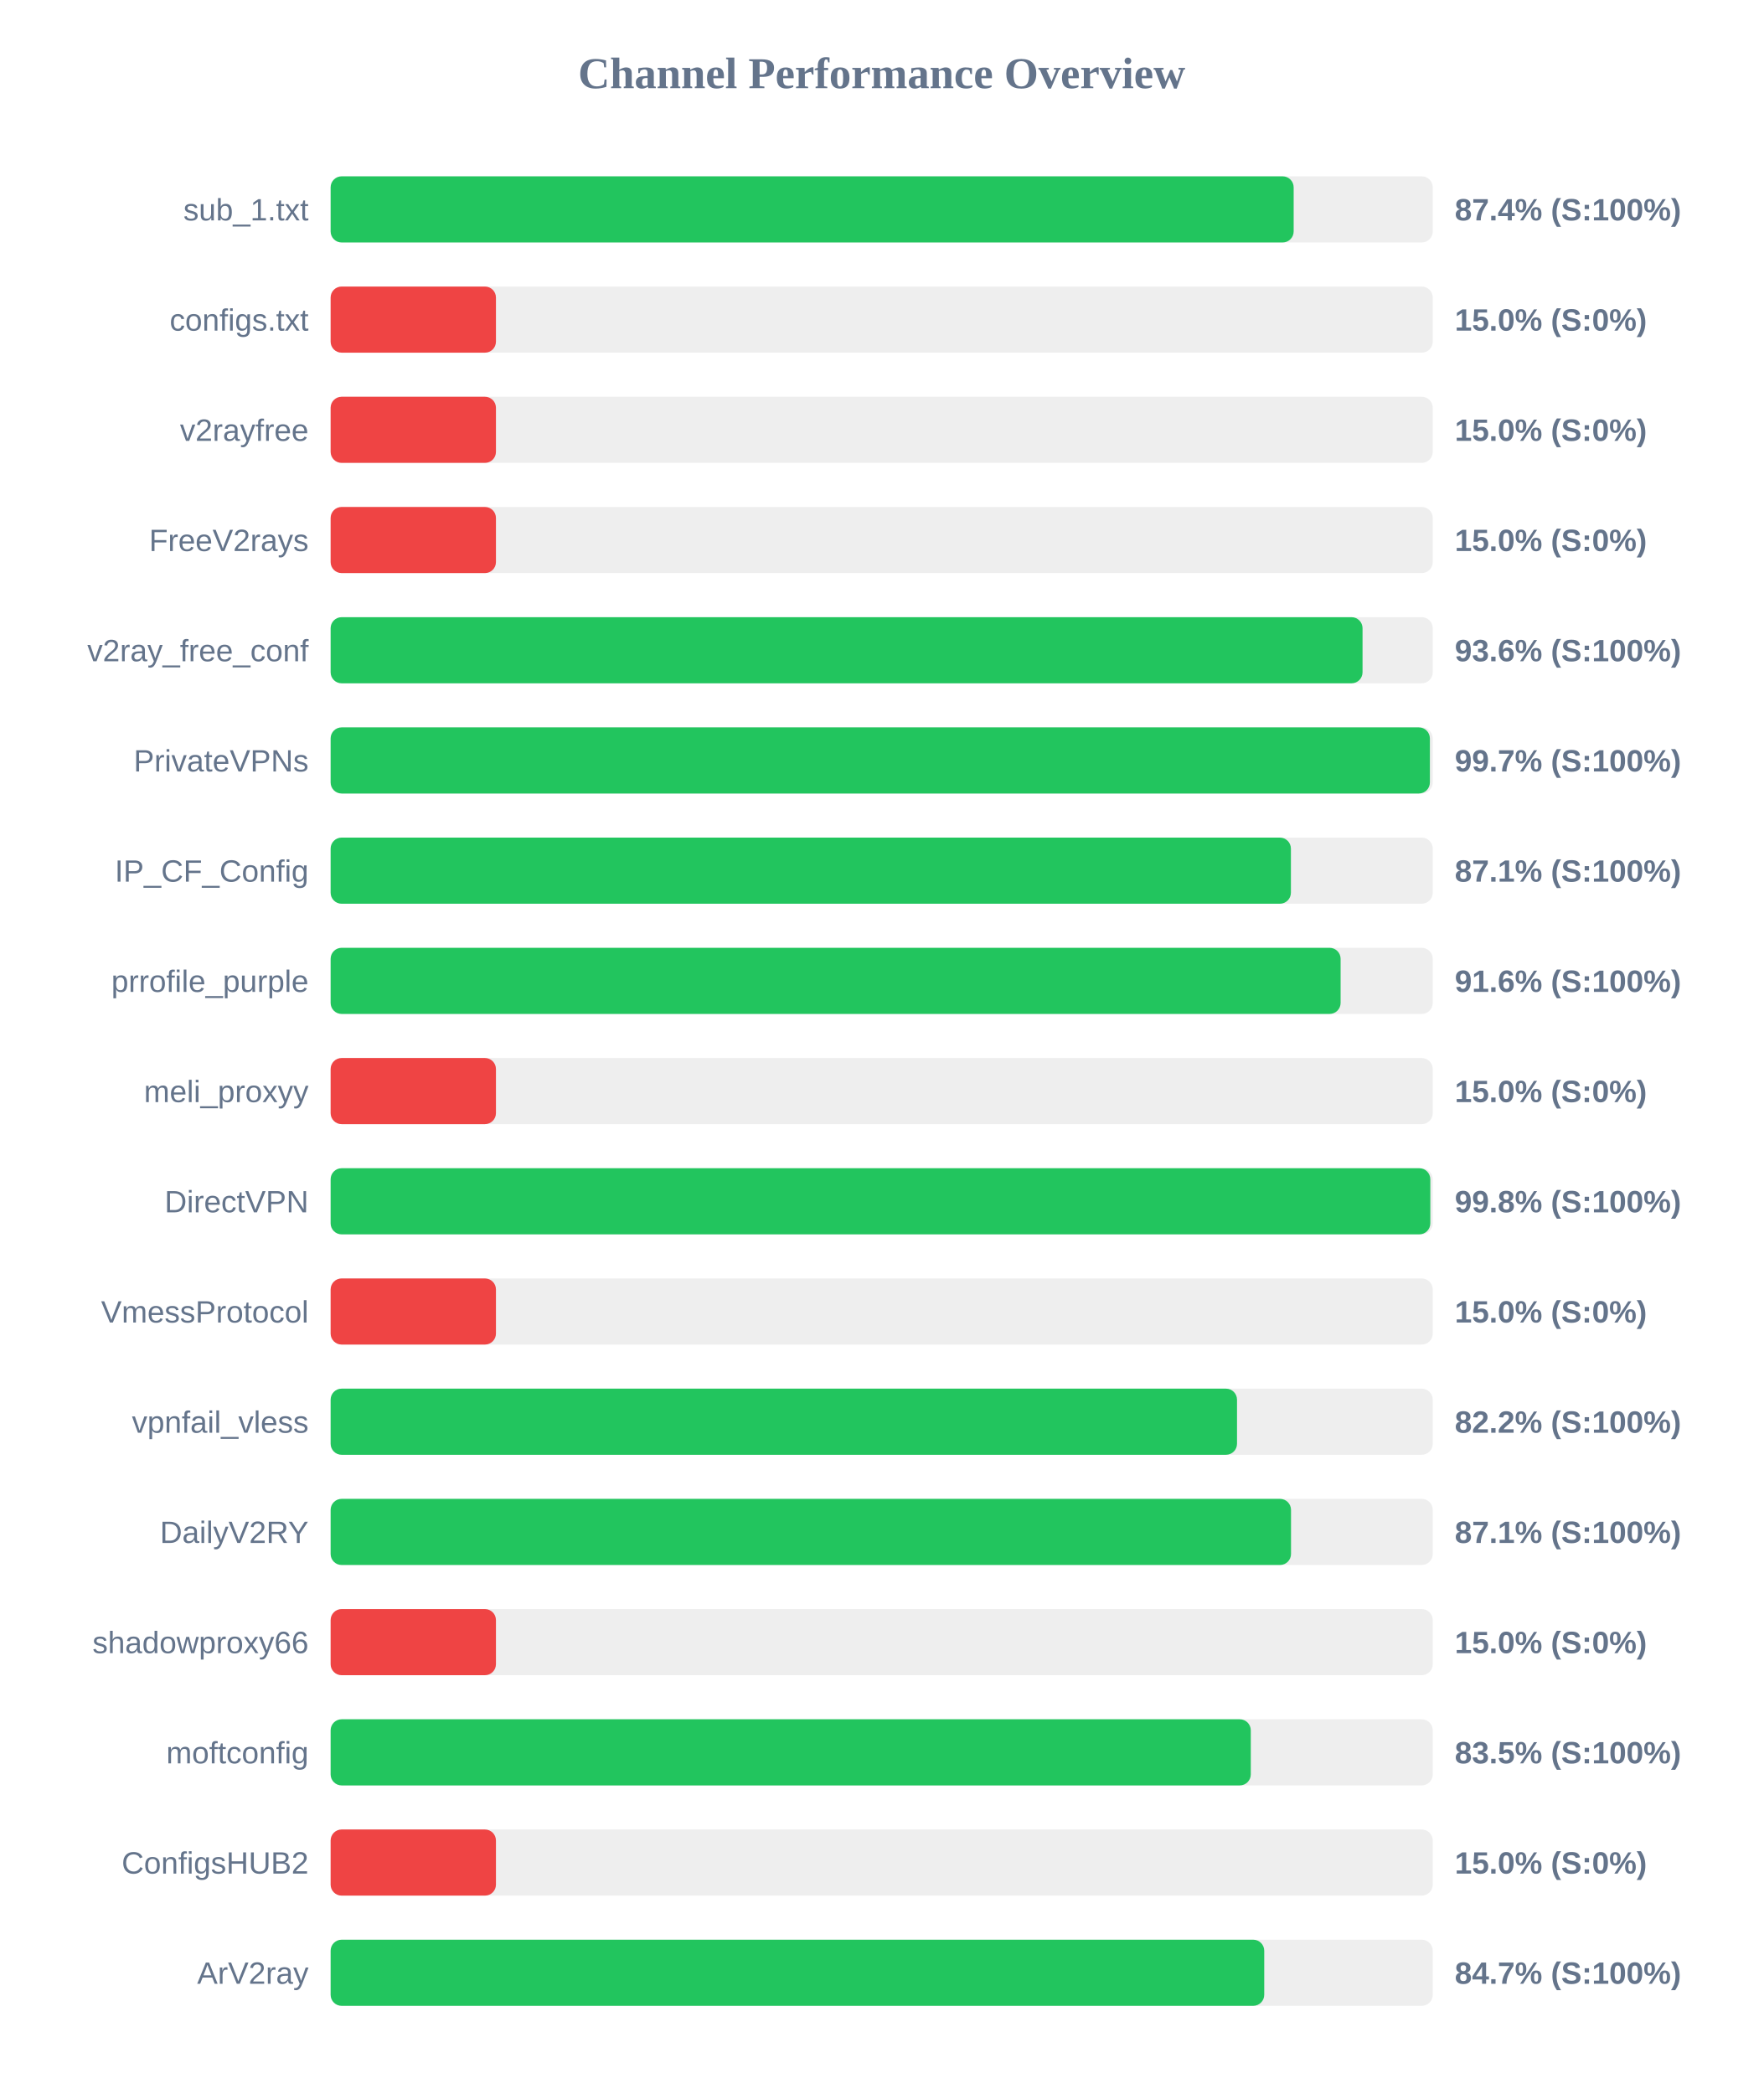
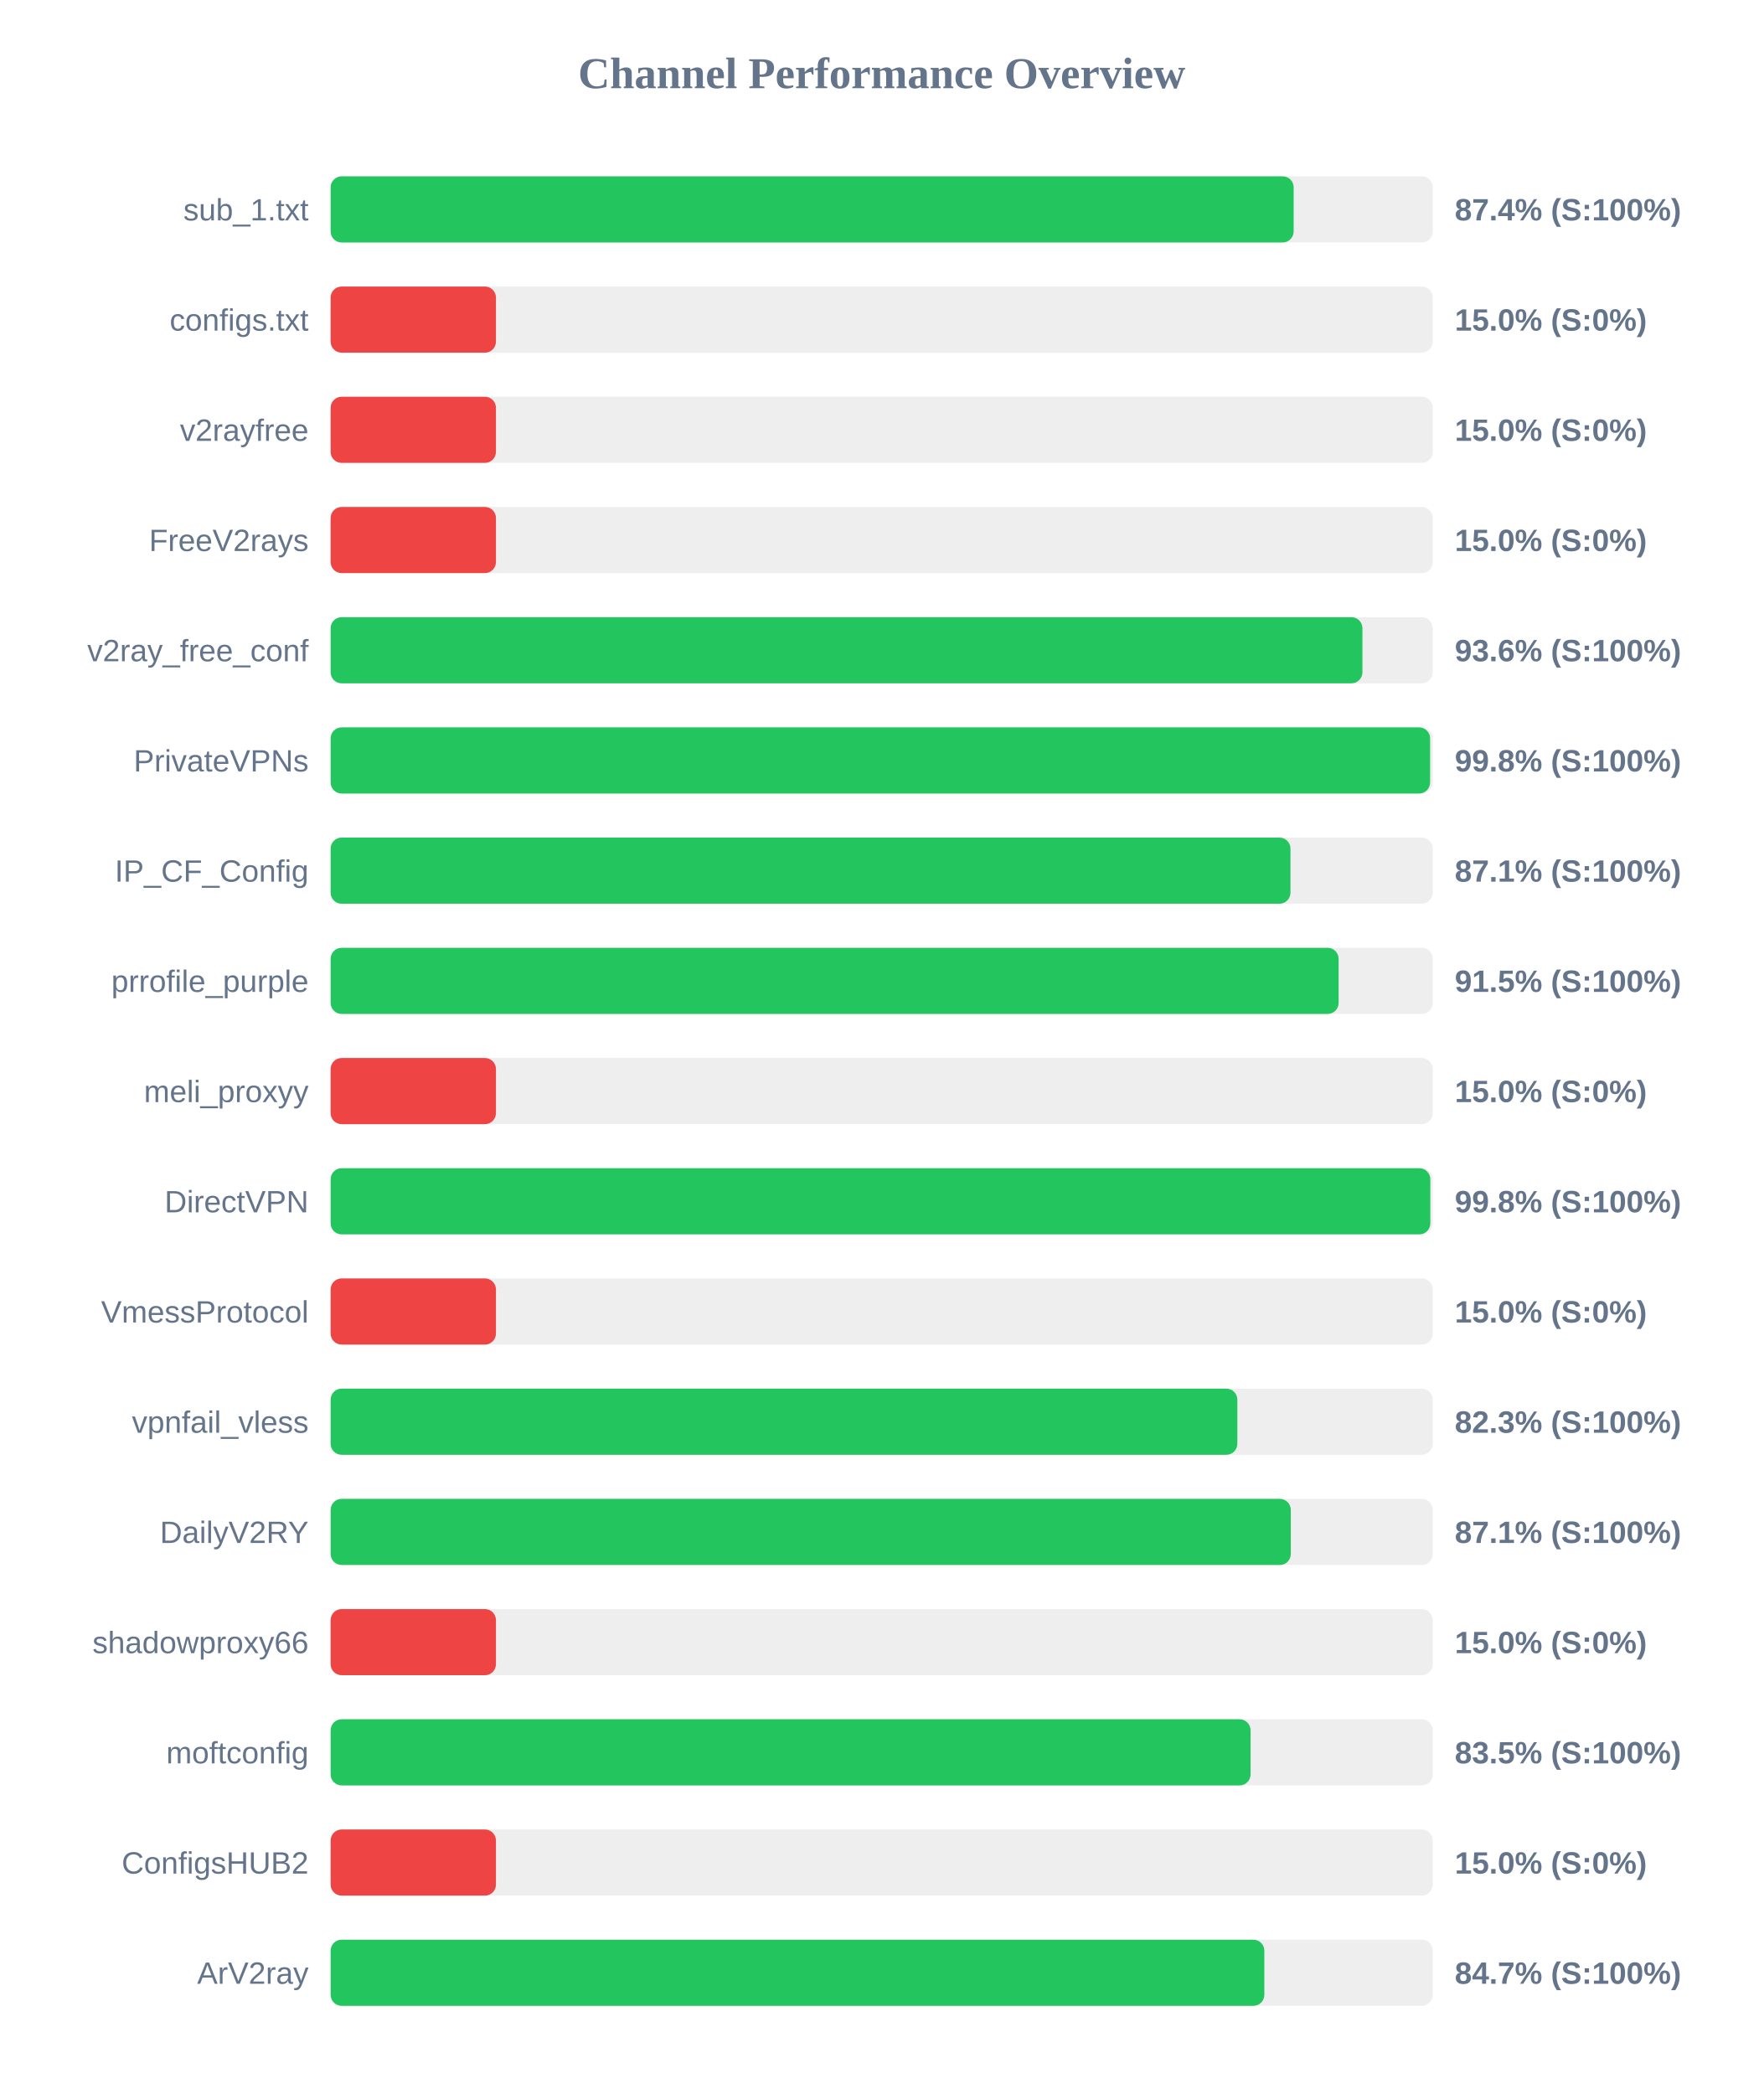
<svg xmlns="http://www.w3.org/2000/svg" width="800" height="950" version="1.1">
  <style>
        .row { font: 14px Arial; fill: #64748b; }
        .score { font: bold 14px Arial; fill: #64748b; }
    </style>
  <text x="400" y="40" text-anchor="middle" font-size="20px" font-weight="bold" fill="#64748b">Channel Performance Overview</text>
  <rect x="150" y="80" width="500" height="30" fill="#eee" rx="5" />
  <rect x="150" y="80" width="436.9" height="30" fill="#22c55e" rx="5" />
  <text x="140" y="100" text-anchor="end" class="row">sub_1.txt</text>
  <text x="660" y="100" text-anchor="start" class="score">87.4% (S:100%)</text>
  <rect x="150" y="130" width="500" height="30" fill="#eee" rx="5" />
  <rect x="150" y="130" width="75.0" height="30" fill="#ef4444" rx="5" />
  <text x="140" y="150" text-anchor="end" class="row">configs.txt</text>
  <text x="660" y="150" text-anchor="start" class="score">15.0% (S:0%)</text>
  <rect x="150" y="180" width="500" height="30" fill="#eee" rx="5" />
  <rect x="150" y="180" width="75.0" height="30" fill="#ef4444" rx="5" />
  <text x="140" y="200" text-anchor="end" class="row">v2rayfree</text>
  <text x="660" y="200" text-anchor="start" class="score">15.0% (S:0%)</text>
  <rect x="150" y="230" width="500" height="30" fill="#eee" rx="5" />
  <rect x="150" y="230" width="75.0" height="30" fill="#ef4444" rx="5" />
  <text x="140" y="250" text-anchor="end" class="row">FreeV2rays</text>
  <text x="660" y="250" text-anchor="start" class="score">15.0% (S:0%)</text>
  <rect x="150" y="280" width="500" height="30" fill="#eee" rx="5" />
-   <rect x="150" y="280" width="468.15" height="30" fill="#22c55e" rx="5" />
+   <rect x="150" y="280" width="468.1" height="30" fill="#22c55e" rx="5" />
  <text x="140" y="300" text-anchor="end" class="row">v2ray_free_conf</text>
  <text x="660" y="300" text-anchor="start" class="score">93.6% (S:100%)</text>
  <rect x="150" y="330" width="500" height="30" fill="#eee" rx="5" />
-   <rect x="150" y="330" width="498.7" height="30" fill="#22c55e" rx="5" />
+   <rect x="150" y="330" width="498.8" height="30" fill="#22c55e" rx="5" />
  <text x="140" y="350" text-anchor="end" class="row">PrivateVPNs</text>
-   <text x="660" y="350" text-anchor="start" class="score">99.7% (S:100%)</text>
+   <text x="660" y="350" text-anchor="start" class="score">99.8% (S:100%)</text>
  <rect x="150" y="380" width="500" height="30" fill="#eee" rx="5" />
-   <rect x="150" y="380" width="435.65" height="30" fill="#22c55e" rx="5" />
+   <rect x="150" y="380" width="435.45" height="30" fill="#22c55e" rx="5" />
  <text x="140" y="400" text-anchor="end" class="row">IP_CF_Config</text>
  <text x="660" y="400" text-anchor="start" class="score">87.1% (S:100%)</text>
  <rect x="150" y="430" width="500" height="30" fill="#eee" rx="5" />
-   <rect x="150" y="430" width="458.2" height="30" fill="#22c55e" rx="5" />
+   <rect x="150" y="430" width="457.3" height="30" fill="#22c55e" rx="5" />
  <text x="140" y="450" text-anchor="end" class="row">prrofile_purple</text>
-   <text x="660" y="450" text-anchor="start" class="score">91.6% (S:100%)</text>
+   <text x="660" y="450" text-anchor="start" class="score">91.5% (S:100%)</text>
  <rect x="150" y="480" width="500" height="30" fill="#eee" rx="5" />
  <rect x="150" y="480" width="75.0" height="30" fill="#ef4444" rx="5" />
  <text x="140" y="500" text-anchor="end" class="row">meli_proxyy</text>
  <text x="660" y="500" text-anchor="start" class="score">15.0% (S:0%)</text>
  <rect x="150" y="530" width="500" height="30" fill="#eee" rx="5" />
  <rect x="150" y="530" width="498.9" height="30" fill="#22c55e" rx="5" />
  <text x="140" y="550" text-anchor="end" class="row">DirectVPN</text>
  <text x="660" y="550" text-anchor="start" class="score">99.8% (S:100%)</text>
  <rect x="150" y="580" width="500" height="30" fill="#eee" rx="5" />
  <rect x="150" y="580" width="75.0" height="30" fill="#ef4444" rx="5" />
  <text x="140" y="600" text-anchor="end" class="row">VmessProtocol</text>
  <text x="660" y="600" text-anchor="start" class="score">15.0% (S:0%)</text>
  <rect x="150" y="630" width="500" height="30" fill="#eee" rx="5" />
-   <rect x="150" y="630" width="411.2" height="30" fill="#22c55e" rx="5" />
+   <rect x="150" y="630" width="411.35" height="30" fill="#22c55e" rx="5" />
  <text x="140" y="650" text-anchor="end" class="row">vpnfail_vless</text>
-   <text x="660" y="650" text-anchor="start" class="score">82.2% (S:100%)</text>
+   <text x="660" y="650" text-anchor="start" class="score">82.3% (S:100%)</text>
  <rect x="150" y="680" width="500" height="30" fill="#eee" rx="5" />
-   <rect x="150" y="680" width="435.7" height="30" fill="#22c55e" rx="5" />
+   <rect x="150" y="680" width="435.6" height="30" fill="#22c55e" rx="5" />
  <text x="140" y="700" text-anchor="end" class="row">DailyV2RY</text>
  <text x="660" y="700" text-anchor="start" class="score">87.1% (S:100%)</text>
  <rect x="150" y="730" width="500" height="30" fill="#eee" rx="5" />
  <rect x="150" y="730" width="75.0" height="30" fill="#ef4444" rx="5" />
  <text x="140" y="750" text-anchor="end" class="row">shadowproxy66</text>
  <text x="660" y="750" text-anchor="start" class="score">15.0% (S:0%)</text>
  <rect x="150" y="780" width="500" height="30" fill="#eee" rx="5" />
-   <rect x="150" y="780" width="417.45" height="30" fill="#22c55e" rx="5" />
+   <rect x="150" y="780" width="417.35" height="30" fill="#22c55e" rx="5" />
  <text x="140" y="800" text-anchor="end" class="row">moftconfig</text>
  <text x="660" y="800" text-anchor="start" class="score">83.5% (S:100%)</text>
  <rect x="150" y="830" width="500" height="30" fill="#eee" rx="5" />
  <rect x="150" y="830" width="75.0" height="30" fill="#ef4444" rx="5" />
  <text x="140" y="850" text-anchor="end" class="row">ConfigsHUB2</text>
  <text x="660" y="850" text-anchor="start" class="score">15.0% (S:0%)</text>
  <rect x="150" y="880" width="500" height="30" fill="#eee" rx="5" />
-   <rect x="150" y="880" width="423.55" height="30" fill="#22c55e" rx="5" />
+   <rect x="150" y="880" width="423.6" height="30" fill="#22c55e" rx="5" />
  <text x="140" y="900" text-anchor="end" class="row">ArV2ray</text>
  <text x="660" y="900" text-anchor="start" class="score">84.7% (S:100%)</text>
</svg>
